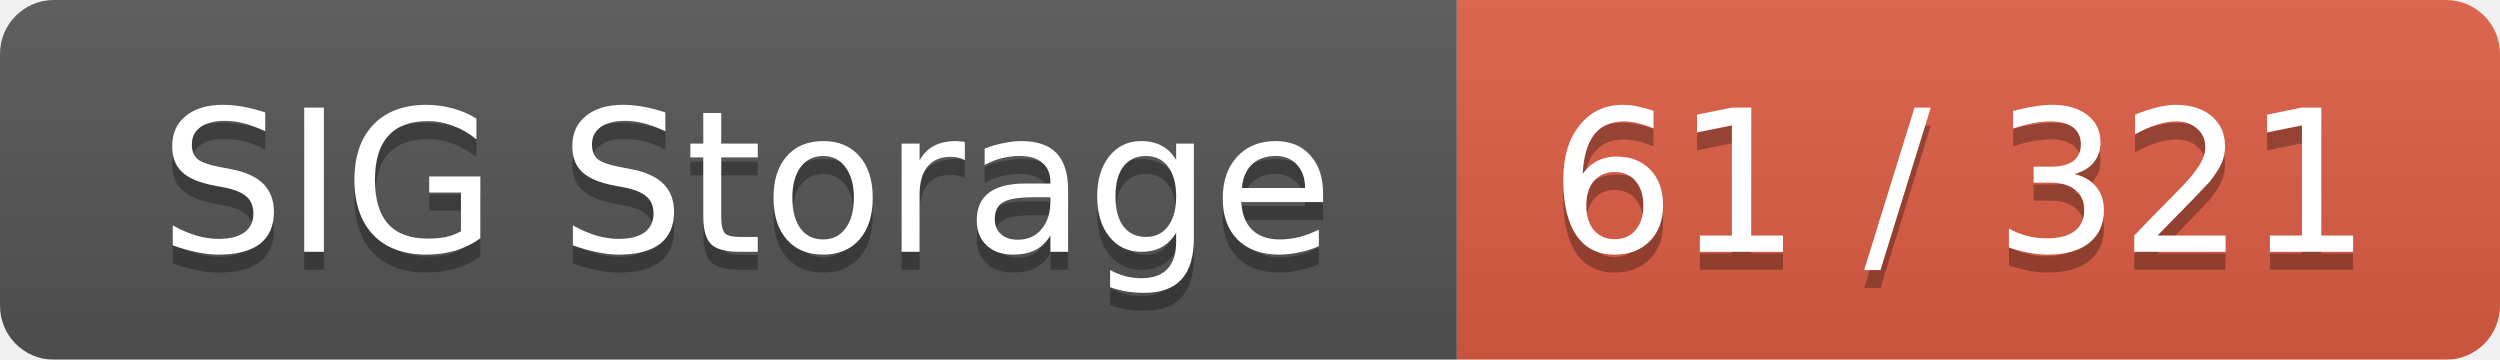
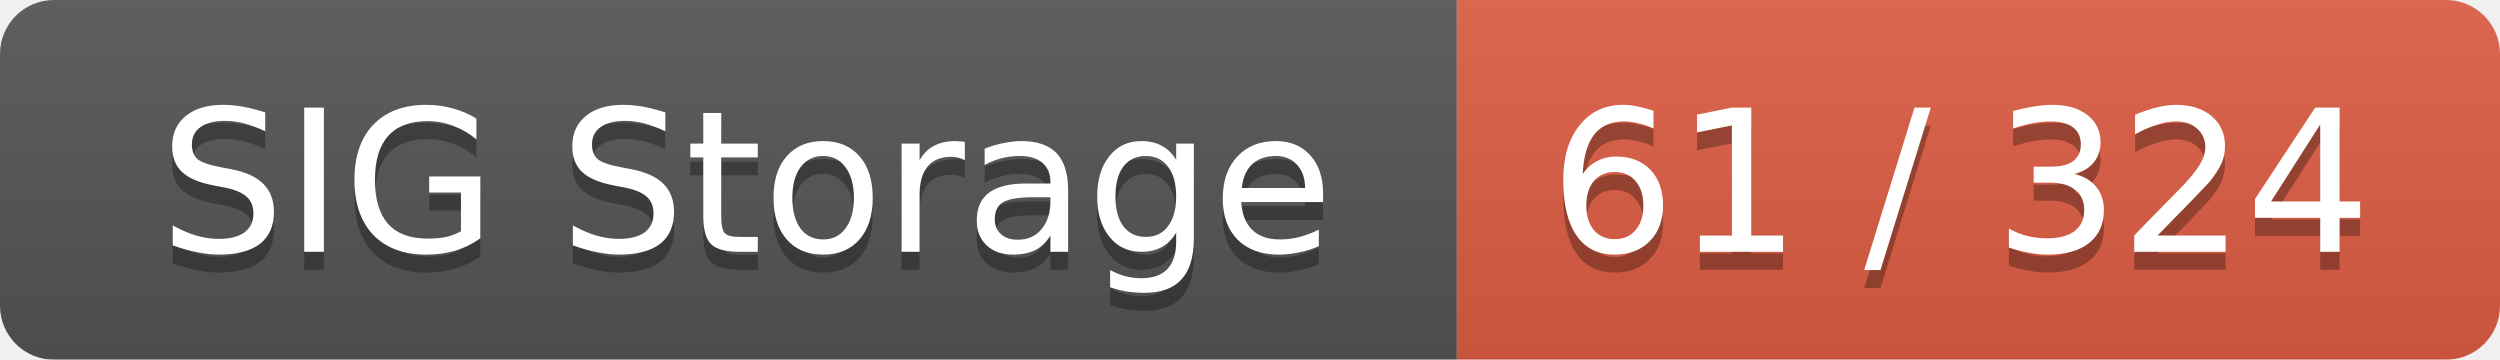
<svg xmlns="http://www.w3.org/2000/svg" width="139" height="20">
  <linearGradient id="smooth" x2="0" y2="100%">
    <stop offset="0" stop-color="#bbb" stop-opacity=".1" />
    <stop offset="1" stop-opacity=".1" />
  </linearGradient>
  <mask id="round">
    <rect width="139" height="20" rx="3" fill="#fff" />
  </mask>
  <g mask="url(#round)">
    <rect width="81" height="20" fill="#555" />
    <rect x="81" width="58" height="20" fill="#e05d44" />
    <rect width="139" height="20" fill="url(#smooth)" />
  </g>
  <g fill="#fff" text-anchor="middle" font-family="DejaVu Sans,Verdana,Geneva,sans-serif" font-size="11">
    <text x="41.5" y="15" fill="#010101" fill-opacity=".3">SIG Storage</text>
    <text x="41.5" y="14">SIG Storage</text>
-     <text x="109" y="15" fill="#010101" fill-opacity=".3">61 / 321</text>
-     <text x="109" y="14">61 / 321</text>
+     <text x="109" y="15" fill="#010101" fill-opacity=".3">61 / 324</text>
+     <text x="109" y="14">61 / 324</text>
  </g>
</svg>
